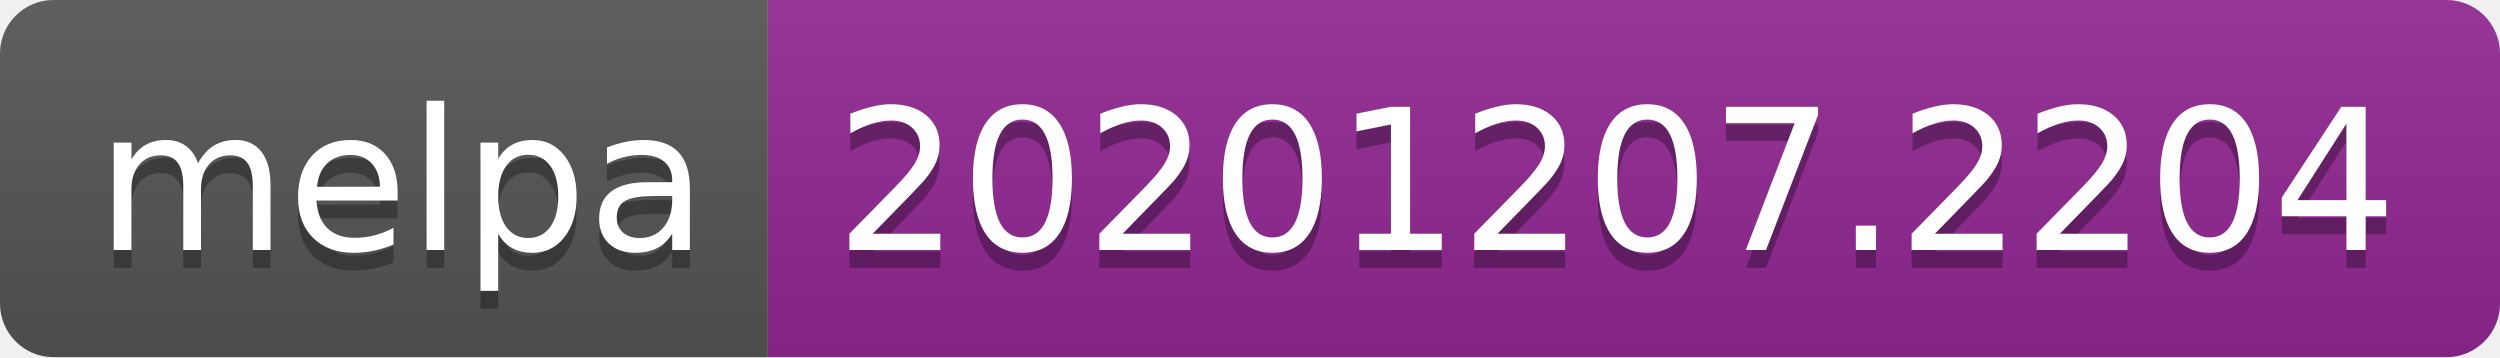
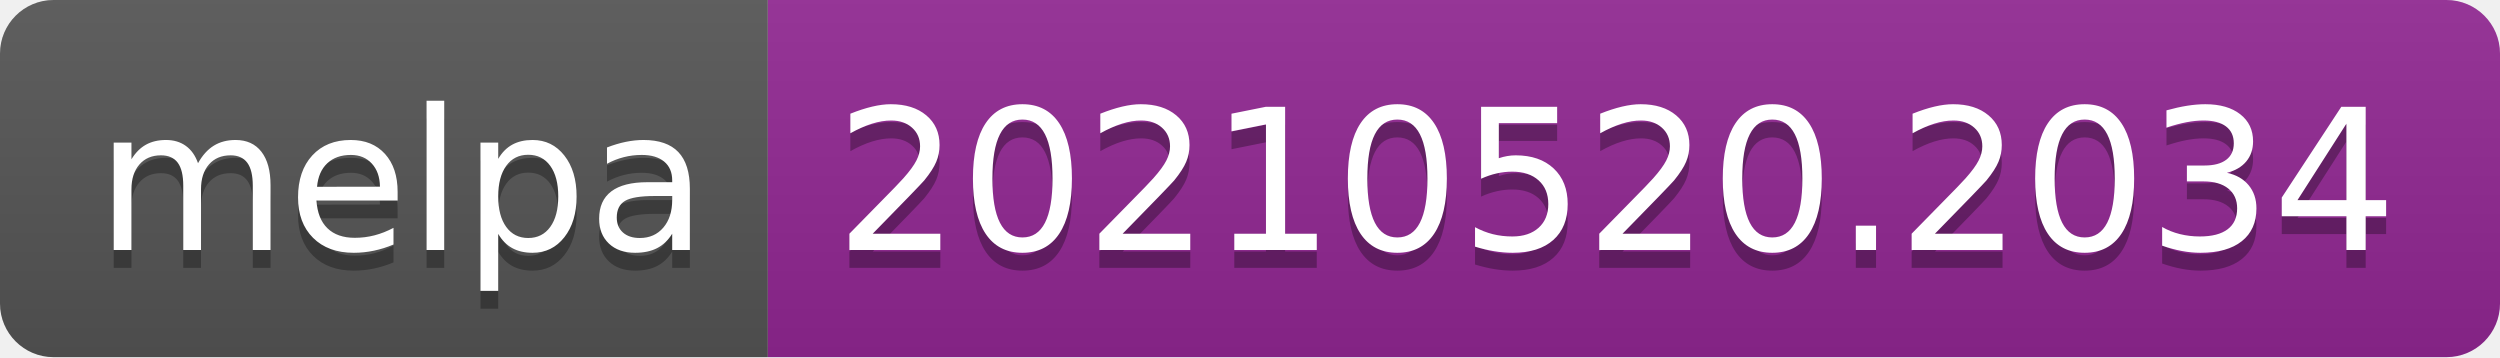
- <svg xmlns="http://www.w3.org/2000/svg" width="140" height="20" role="img" aria-label="melpa: 20201207.2204">
+ <svg xmlns="http://www.w3.org/2000/svg" width="140" height="20" role="img" aria-label="melpa: 20210520.2034">
  <linearGradient id="s" x2="0" y2="100%">
    <stop offset="0" stop-color="#bbb" stop-opacity=".1" />
    <stop offset="1" stop-opacity=".1" />
  </linearGradient>
  <clipPath id="r">
    <rect width="140" height="20" rx="3" fill="#fff" />
  </clipPath>
  <g clip-path="url(#r)">
    <rect width="43" height="20" fill="#555" />
    <rect x="43" width="97" height="20" fill="#922793" />
    <rect width="140" height="20" fill="url(#s)" />
  </g>
  <g fill="#fff" text-anchor="middle" font-family="Verdana,Geneva,DejaVu Sans,sans-serif" text-rendering="geometricPrecision" font-size="110">
    <text aria-hidden="true" x="225" y="150" fill="#010101" fill-opacity=".3" transform="scale(.1)" textLength="330">melpa</text>
    <text x="225" y="140" transform="scale(.1)" fill="#fff" textLength="330">melpa</text>
-     <text aria-hidden="true" x="905" y="150" fill="#010101" fill-opacity=".3" transform="scale(.1)" textLength="870">20201207.2204</text>
-     <text x="905" y="140" transform="scale(.1)" fill="#fff" textLength="870">20201207.2204</text>
+     <text aria-hidden="true" x="905" y="150" fill="#010101" fill-opacity=".3" transform="scale(.1)" textLength="870">20210520.2034</text>
+     <text x="905" y="140" transform="scale(.1)" fill="#fff" textLength="870">20210520.2034</text>
  </g>
</svg>
